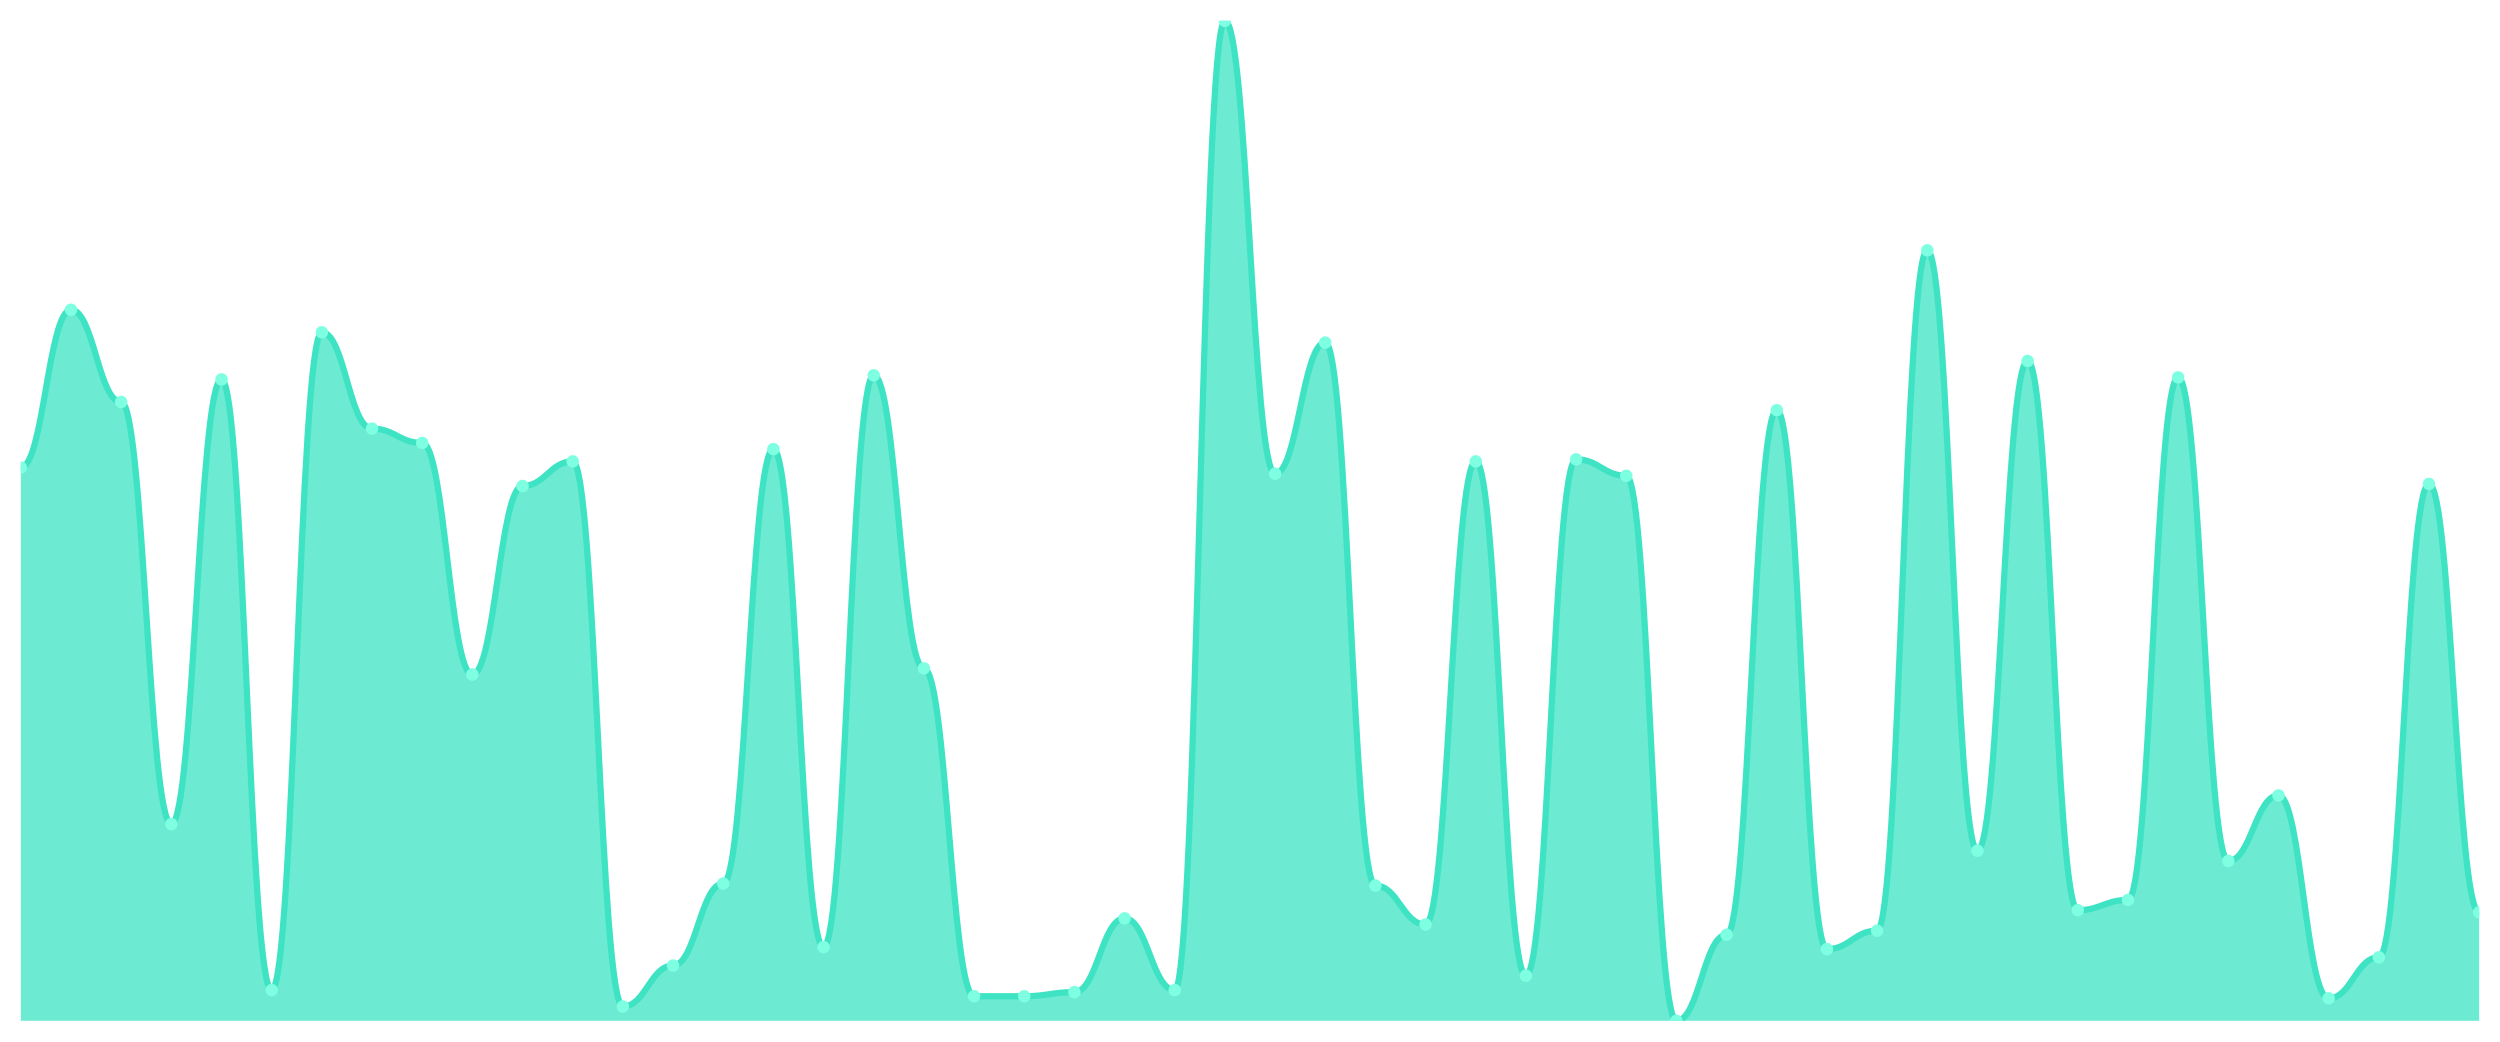
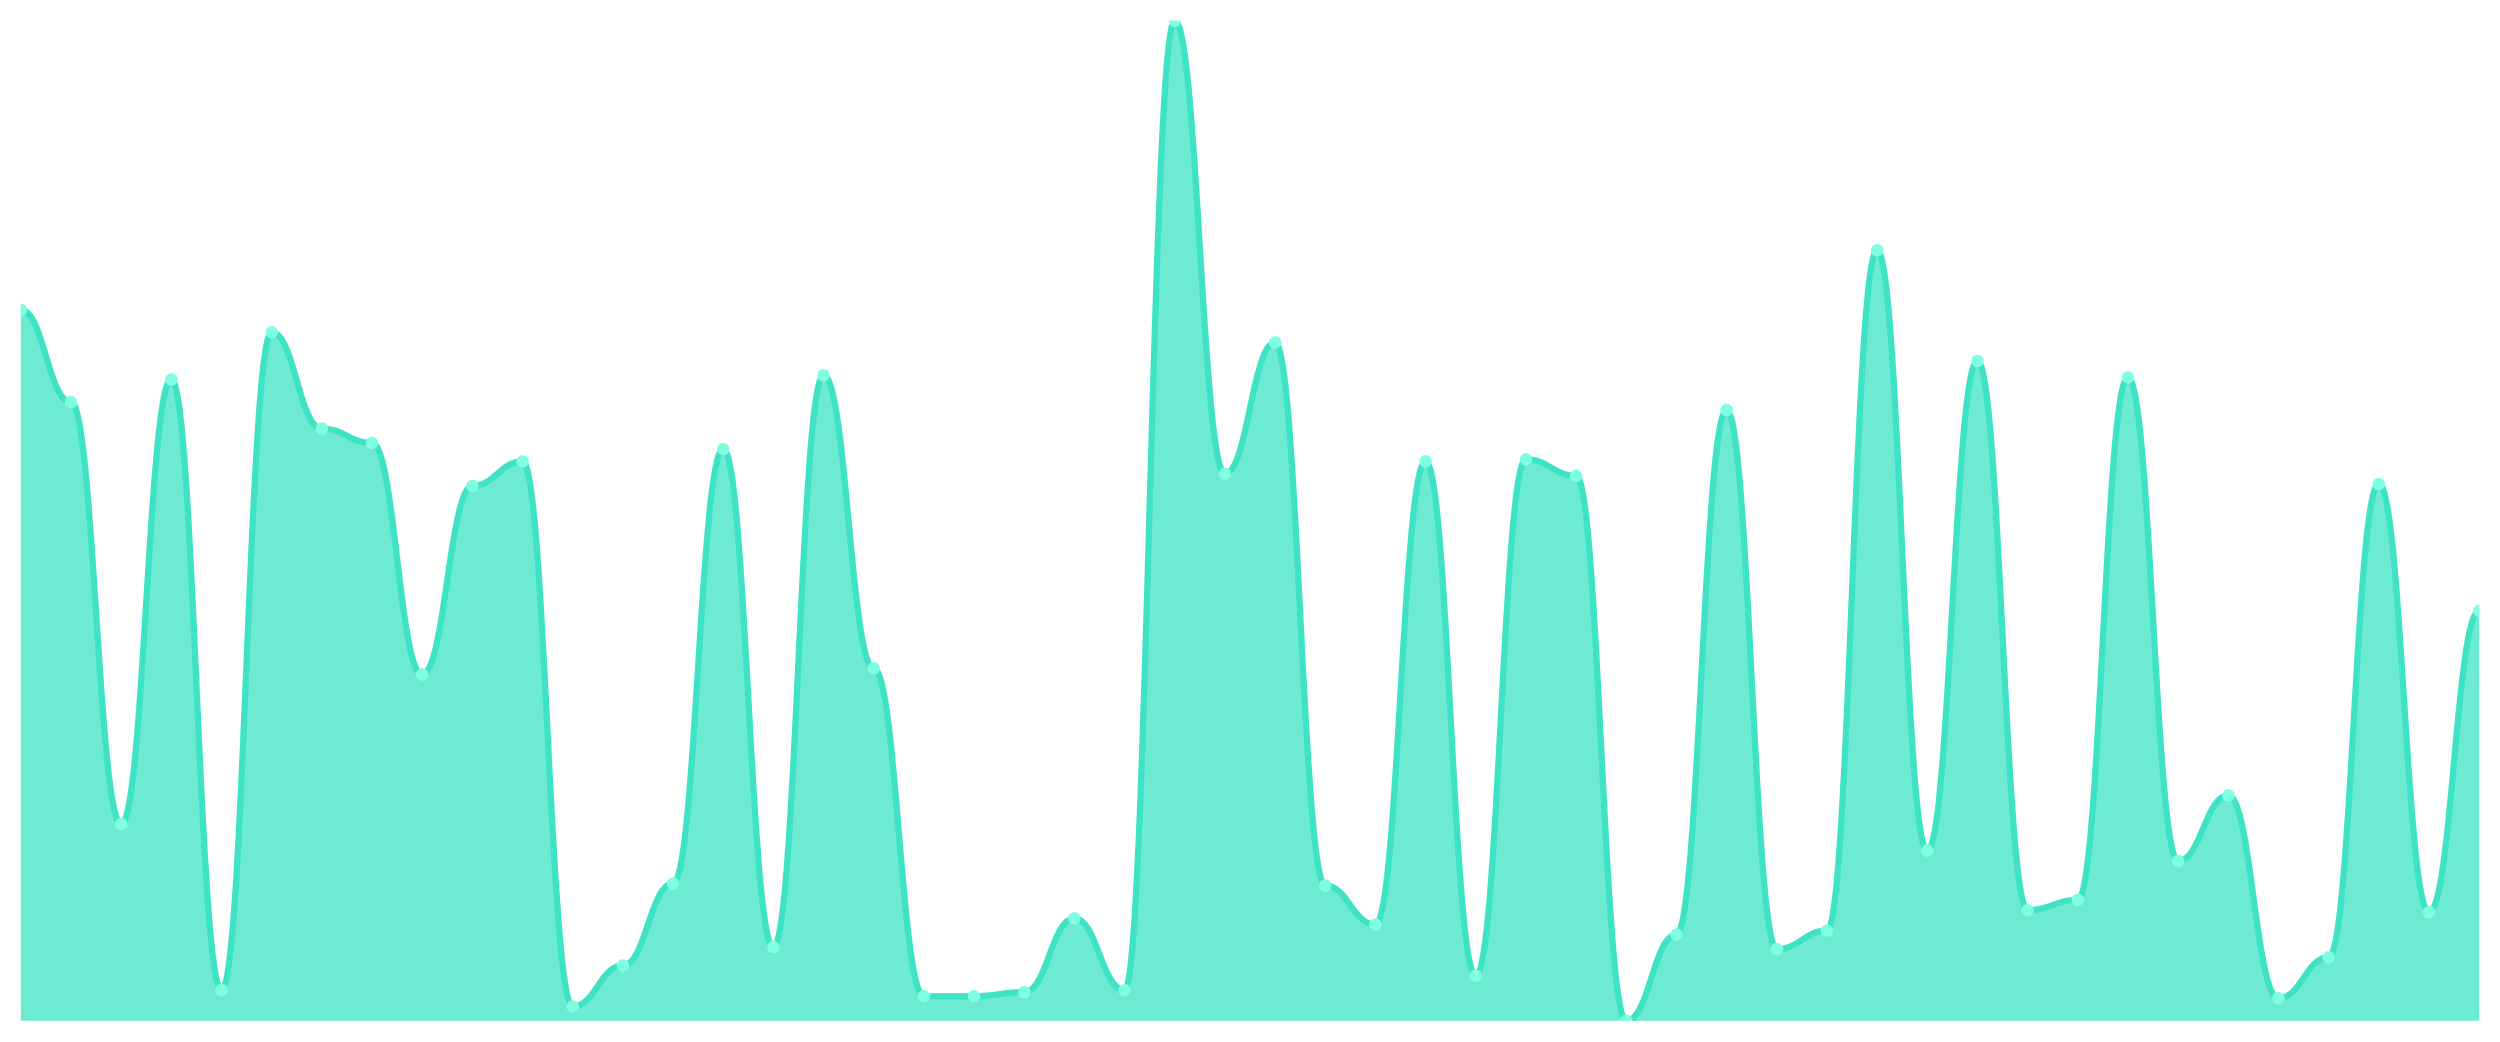
<svg xmlns="http://www.w3.org/2000/svg" viewBox="0 0 1200 500" width="1200" height="500">
  <defs>
    <clipPath id="c">
      <rect x="10" y="10" width="1180" height="480" />
    </clipPath>
  </defs>
  <rect width="1200" height="500" fill="none" />
  <g clip-path="url(#c)">
-     <path d="M 10,490 L 10,224.426 C 20.837,224.426 23.245,148.689 34.082,148.689 C 44.918,148.689 47.327,192.951 58.163,192.951 C 69,192.951 71.408,395.574 82.245,395.574 C 93.082,395.574 95.49,182.131 106.327,182.131 C 117.163,182.131 119.571,475.246 130.408,475.246 C 141.245,475.246 143.653,159.508 154.49,159.508 C 165.327,159.508 167.735,205.738 178.571,205.738 C 189.408,205.738 191.816,212.623 202.653,212.623 C 213.49,212.623 215.898,323.77 226.735,323.77 C 237.571,323.77 239.98,233.279 250.816,233.279 C 261.653,233.279 264.061,221.475 274.898,221.475 C 285.735,221.475 288.143,483.115 298.98,483.115 C 309.816,483.115 312.224,463.443 323.061,463.443 C 333.898,463.443 336.306,424.098 347.143,424.098 C 357.98,424.098 360.388,215.574 371.224,215.574 C 382.061,215.574 384.469,454.59 395.306,454.59 C 406.143,454.59 408.551,180.164 419.388,180.164 C 430.224,180.164 432.633,320.82 443.469,320.82 C 454.306,320.82 456.714,478.197 467.551,478.197 C 478.388,478.197 480.796,478.197 491.633,478.197 C 502.469,478.197 504.878,476.23 515.714,476.23 C 526.551,476.23 528.959,440.82 539.796,440.82 C 550.633,440.82 553.041,475.246 563.878,475.246 C 574.714,475.246 577.122,10 587.959,10 C 598.796,10 601.204,227.377 612.041,227.377 C 622.878,227.377 625.286,164.426 636.122,164.426 C 646.959,164.426 649.367,425.082 660.204,425.082 C 671.041,425.082 673.449,443.77 684.286,443.77 C 695.122,443.77 697.531,221.475 708.367,221.475 C 719.204,221.475 721.612,468.361 732.449,468.361 C 743.286,468.361 745.694,220.492 756.531,220.492 C 767.367,220.492 769.776,228.361 780.612,228.361 C 791.449,228.361 793.857,490 804.694,490 C 815.531,490 817.939,448.689 828.776,448.689 C 839.612,448.689 842.02,196.885 852.857,196.885 C 863.694,196.885 866.102,455.574 876.939,455.574 C 887.776,455.574 890.184,446.721 901.02,446.721 C 911.857,446.721 914.265,120.164 925.102,120.164 C 935.939,120.164 938.347,408.361 949.184,408.361 C 960.02,408.361 962.429,173.279 973.265,173.279 C 984.102,173.279 986.51,436.885 997.347,436.885 C 1008.184,436.885 1010.592,431.967 1021.429,431.967 C 1032.265,431.967 1034.673,181.148 1045.51,181.148 C 1056.347,181.148 1058.755,413.279 1069.592,413.279 C 1080.429,413.279 1082.837,381.803 1093.673,381.803 C 1104.51,381.803 1106.918,479.18 1117.755,479.18 C 1128.592,479.18 1131,459.508 1141.837,459.508 C 1152.673,459.508 1155.082,232.295 1165.918,232.295 C 1176.755,232.295 1179.163,437.869 1190,437.869 L 1190,490 Z" fill="rgba(61,227,195,0.75)" />
-     <path d="M 10,224.426 C 20.837,224.426 23.245,148.689 34.082,148.689 C 44.918,148.689 47.327,192.951 58.163,192.951 C 69,192.951 71.408,395.574 82.245,395.574 C 93.082,395.574 95.49,182.131 106.327,182.131 C 117.163,182.131 119.571,475.246 130.408,475.246 C 141.245,475.246 143.653,159.508 154.49,159.508 C 165.327,159.508 167.735,205.738 178.571,205.738 C 189.408,205.738 191.816,212.623 202.653,212.623 C 213.49,212.623 215.898,323.77 226.735,323.77 C 237.571,323.77 239.98,233.279 250.816,233.279 C 261.653,233.279 264.061,221.475 274.898,221.475 C 285.735,221.475 288.143,483.115 298.98,483.115 C 309.816,483.115 312.224,463.443 323.061,463.443 C 333.898,463.443 336.306,424.098 347.143,424.098 C 357.98,424.098 360.388,215.574 371.224,215.574 C 382.061,215.574 384.469,454.59 395.306,454.59 C 406.143,454.59 408.551,180.164 419.388,180.164 C 430.224,180.164 432.633,320.82 443.469,320.82 C 454.306,320.82 456.714,478.197 467.551,478.197 C 478.388,478.197 480.796,478.197 491.633,478.197 C 502.469,478.197 504.878,476.23 515.714,476.23 C 526.551,476.23 528.959,440.82 539.796,440.82 C 550.633,440.82 553.041,475.246 563.878,475.246 C 574.714,475.246 577.122,10 587.959,10 C 598.796,10 601.204,227.377 612.041,227.377 C 622.878,227.377 625.286,164.426 636.122,164.426 C 646.959,164.426 649.367,425.082 660.204,425.082 C 671.041,425.082 673.449,443.77 684.286,443.77 C 695.122,443.77 697.531,221.475 708.367,221.475 C 719.204,221.475 721.612,468.361 732.449,468.361 C 743.286,468.361 745.694,220.492 756.531,220.492 C 767.367,220.492 769.776,228.361 780.612,228.361 C 791.449,228.361 793.857,490 804.694,490 C 815.531,490 817.939,448.689 828.776,448.689 C 839.612,448.689 842.02,196.885 852.857,196.885 C 863.694,196.885 866.102,455.574 876.939,455.574 C 887.776,455.574 890.184,446.721 901.02,446.721 C 911.857,446.721 914.265,120.164 925.102,120.164 C 935.939,120.164 938.347,408.361 949.184,408.361 C 960.02,408.361 962.429,173.279 973.265,173.279 C 984.102,173.279 986.51,436.885 997.347,436.885 C 1008.184,436.885 1010.592,431.967 1021.429,431.967 C 1032.265,431.967 1034.673,181.148 1045.51,181.148 C 1056.347,181.148 1058.755,413.279 1069.592,413.279 C 1080.429,413.279 1082.837,381.803 1093.673,381.803 C 1104.51,381.803 1106.918,479.18 1117.755,479.18 C 1128.592,479.18 1131,459.508 1141.837,459.508 C 1152.673,459.508 1155.082,232.295 1165.918,232.295 C 1176.755,232.295 1179.163,437.869 1190,437.869" fill="none" stroke="#3de3c3" stroke-width="3" stroke-linecap="round" stroke-linejoin="round" />
-     <circle cx="10" cy="224.426" r="3" fill="#7fffe1" />
-     <circle cx="34.082" cy="148.689" r="3" fill="#7fffe1" />
-     <circle cx="58.163" cy="192.951" r="3" fill="#7fffe1" />
-     <circle cx="82.245" cy="395.574" r="3" fill="#7fffe1" />
-     <circle cx="106.327" cy="182.131" r="3" fill="#7fffe1" />
-     <circle cx="130.408" cy="475.246" r="3" fill="#7fffe1" />
-     <circle cx="154.49" cy="159.508" r="3" fill="#7fffe1" />
-     <circle cx="178.571" cy="205.738" r="3" fill="#7fffe1" />
-     <circle cx="202.653" cy="212.623" r="3" fill="#7fffe1" />
-     <circle cx="226.735" cy="323.77" r="3" fill="#7fffe1" />
-     <circle cx="250.816" cy="233.279" r="3" fill="#7fffe1" />
-     <circle cx="274.898" cy="221.475" r="3" fill="#7fffe1" />
-     <circle cx="298.98" cy="483.115" r="3" fill="#7fffe1" />
-     <circle cx="323.061" cy="463.443" r="3" fill="#7fffe1" />
-     <circle cx="347.143" cy="424.098" r="3" fill="#7fffe1" />
-     <circle cx="371.224" cy="215.574" r="3" fill="#7fffe1" />
-     <circle cx="395.306" cy="454.59" r="3" fill="#7fffe1" />
-     <circle cx="419.388" cy="180.164" r="3" fill="#7fffe1" />
-     <circle cx="443.469" cy="320.82" r="3" fill="#7fffe1" />
+     <path d="M 10,490 L 10,148.689 C 20.837,148.689 23.245,192.951 34.082,192.951 C 44.918,192.951 47.327,395.574 58.163,395.574 C 69,395.574 71.408,182.131 82.245,182.131 C 93.082,182.131 95.49,475.246 106.327,475.246 C 117.163,475.246 119.571,159.508 130.408,159.508 C 141.245,159.508 143.653,205.738 154.49,205.738 C 165.327,205.738 167.735,212.623 178.571,212.623 C 189.408,212.623 191.816,323.77 202.653,323.77 C 213.49,323.77 215.898,233.279 226.735,233.279 C 237.571,233.279 239.98,221.475 250.816,221.475 C 261.653,221.475 264.061,483.115 274.898,483.115 C 285.735,483.115 288.143,463.443 298.98,463.443 C 309.816,463.443 312.224,424.098 323.061,424.098 C 333.898,424.098 336.306,215.574 347.143,215.574 C 357.98,215.574 360.388,454.59 371.224,454.59 C 382.061,454.59 384.469,180.164 395.306,180.164 C 406.143,180.164 408.551,320.82 419.388,320.82 C 430.224,320.82 432.633,478.197 443.469,478.197 C 454.306,478.197 456.714,478.197 467.551,478.197 C 478.388,478.197 480.796,476.23 491.633,476.23 C 502.469,476.23 504.878,440.82 515.714,440.82 C 526.551,440.82 528.959,475.246 539.796,475.246 C 550.633,475.246 553.041,10 563.878,10 C 574.714,10 577.122,227.377 587.959,227.377 C 598.796,227.377 601.204,164.426 612.041,164.426 C 622.878,164.426 625.286,425.082 636.122,425.082 C 646.959,425.082 649.367,443.77 660.204,443.77 C 671.041,443.77 673.449,221.475 684.286,221.475 C 695.122,221.475 697.531,468.361 708.367,468.361 C 719.204,468.361 721.612,220.492 732.449,220.492 C 743.286,220.492 745.694,228.361 756.531,228.361 C 767.367,228.361 769.776,490 780.612,490 C 791.449,490 793.857,448.689 804.694,448.689 C 815.531,448.689 817.939,196.885 828.776,196.885 C 839.612,196.885 842.02,455.574 852.857,455.574 C 863.694,455.574 866.102,446.721 876.939,446.721 C 887.776,446.721 890.184,120.164 901.02,120.164 C 911.857,120.164 914.265,408.361 925.102,408.361 C 935.939,408.361 938.347,173.279 949.184,173.279 C 960.02,173.279 962.429,436.885 973.265,436.885 C 984.102,436.885 986.51,431.967 997.347,431.967 C 1008.184,431.967 1010.592,181.148 1021.429,181.148 C 1032.265,181.148 1034.673,413.279 1045.51,413.279 C 1056.347,413.279 1058.755,381.803 1069.592,381.803 C 1080.429,381.803 1082.837,479.18 1093.673,479.18 C 1104.51,479.18 1106.918,459.508 1117.755,459.508 C 1128.592,459.508 1131,232.295 1141.837,232.295 C 1152.673,232.295 1155.082,437.869 1165.918,437.869 C 1176.755,437.869 1179.163,293.279 1190,293.279 L 1190,490 Z" fill="rgba(61,227,195,0.75)" />
+     <path d="M 10,148.689 C 20.837,148.689 23.245,192.951 34.082,192.951 C 44.918,192.951 47.327,395.574 58.163,395.574 C 69,395.574 71.408,182.131 82.245,182.131 C 93.082,182.131 95.49,475.246 106.327,475.246 C 117.163,475.246 119.571,159.508 130.408,159.508 C 141.245,159.508 143.653,205.738 154.49,205.738 C 165.327,205.738 167.735,212.623 178.571,212.623 C 189.408,212.623 191.816,323.77 202.653,323.77 C 213.49,323.77 215.898,233.279 226.735,233.279 C 237.571,233.279 239.98,221.475 250.816,221.475 C 261.653,221.475 264.061,483.115 274.898,483.115 C 285.735,483.115 288.143,463.443 298.98,463.443 C 309.816,463.443 312.224,424.098 323.061,424.098 C 333.898,424.098 336.306,215.574 347.143,215.574 C 357.98,215.574 360.388,454.59 371.224,454.59 C 382.061,454.59 384.469,180.164 395.306,180.164 C 406.143,180.164 408.551,320.82 419.388,320.82 C 430.224,320.82 432.633,478.197 443.469,478.197 C 454.306,478.197 456.714,478.197 467.551,478.197 C 478.388,478.197 480.796,476.23 491.633,476.23 C 502.469,476.23 504.878,440.82 515.714,440.82 C 526.551,440.82 528.959,475.246 539.796,475.246 C 550.633,475.246 553.041,10 563.878,10 C 574.714,10 577.122,227.377 587.959,227.377 C 598.796,227.377 601.204,164.426 612.041,164.426 C 622.878,164.426 625.286,425.082 636.122,425.082 C 646.959,425.082 649.367,443.77 660.204,443.77 C 671.041,443.77 673.449,221.475 684.286,221.475 C 695.122,221.475 697.531,468.361 708.367,468.361 C 719.204,468.361 721.612,220.492 732.449,220.492 C 743.286,220.492 745.694,228.361 756.531,228.361 C 767.367,228.361 769.776,490 780.612,490 C 791.449,490 793.857,448.689 804.694,448.689 C 815.531,448.689 817.939,196.885 828.776,196.885 C 839.612,196.885 842.02,455.574 852.857,455.574 C 863.694,455.574 866.102,446.721 876.939,446.721 C 887.776,446.721 890.184,120.164 901.02,120.164 C 911.857,120.164 914.265,408.361 925.102,408.361 C 935.939,408.361 938.347,173.279 949.184,173.279 C 960.02,173.279 962.429,436.885 973.265,436.885 C 984.102,436.885 986.51,431.967 997.347,431.967 C 1008.184,431.967 1010.592,181.148 1021.429,181.148 C 1032.265,181.148 1034.673,413.279 1045.51,413.279 C 1056.347,413.279 1058.755,381.803 1069.592,381.803 C 1080.429,381.803 1082.837,479.18 1093.673,479.18 C 1104.51,479.18 1106.918,459.508 1117.755,459.508 C 1128.592,459.508 1131,232.295 1141.837,232.295 C 1152.673,232.295 1155.082,437.869 1165.918,437.869 C 1176.755,437.869 1179.163,293.279 1190,293.279" fill="none" stroke="#3de3c3" stroke-width="3" stroke-linecap="round" stroke-linejoin="round" />
+     <circle cx="10" cy="148.689" r="3" fill="#7fffe1" />
+     <circle cx="34.082" cy="192.951" r="3" fill="#7fffe1" />
+     <circle cx="58.163" cy="395.574" r="3" fill="#7fffe1" />
+     <circle cx="82.245" cy="182.131" r="3" fill="#7fffe1" />
+     <circle cx="106.327" cy="475.246" r="3" fill="#7fffe1" />
+     <circle cx="130.408" cy="159.508" r="3" fill="#7fffe1" />
+     <circle cx="154.49" cy="205.738" r="3" fill="#7fffe1" />
+     <circle cx="178.571" cy="212.623" r="3" fill="#7fffe1" />
+     <circle cx="202.653" cy="323.77" r="3" fill="#7fffe1" />
+     <circle cx="226.735" cy="233.279" r="3" fill="#7fffe1" />
+     <circle cx="250.816" cy="221.475" r="3" fill="#7fffe1" />
+     <circle cx="274.898" cy="483.115" r="3" fill="#7fffe1" />
+     <circle cx="298.98" cy="463.443" r="3" fill="#7fffe1" />
+     <circle cx="323.061" cy="424.098" r="3" fill="#7fffe1" />
+     <circle cx="347.143" cy="215.574" r="3" fill="#7fffe1" />
+     <circle cx="371.224" cy="454.59" r="3" fill="#7fffe1" />
+     <circle cx="395.306" cy="180.164" r="3" fill="#7fffe1" />
+     <circle cx="419.388" cy="320.82" r="3" fill="#7fffe1" />
+     <circle cx="443.469" cy="478.197" r="3" fill="#7fffe1" />
    <circle cx="467.551" cy="478.197" r="3" fill="#7fffe1" />
-     <circle cx="491.633" cy="478.197" r="3" fill="#7fffe1" />
-     <circle cx="515.714" cy="476.23" r="3" fill="#7fffe1" />
-     <circle cx="539.796" cy="440.82" r="3" fill="#7fffe1" />
-     <circle cx="563.878" cy="475.246" r="3" fill="#7fffe1" />
-     <circle cx="587.959" cy="10" r="3" fill="#7fffe1" />
-     <circle cx="612.041" cy="227.377" r="3" fill="#7fffe1" />
-     <circle cx="636.122" cy="164.426" r="3" fill="#7fffe1" />
-     <circle cx="660.204" cy="425.082" r="3" fill="#7fffe1" />
-     <circle cx="684.286" cy="443.77" r="3" fill="#7fffe1" />
-     <circle cx="708.367" cy="221.475" r="3" fill="#7fffe1" />
-     <circle cx="732.449" cy="468.361" r="3" fill="#7fffe1" />
-     <circle cx="756.531" cy="220.492" r="3" fill="#7fffe1" />
-     <circle cx="780.612" cy="228.361" r="3" fill="#7fffe1" />
-     <circle cx="804.694" cy="490" r="3" fill="#7fffe1" />
-     <circle cx="828.776" cy="448.689" r="3" fill="#7fffe1" />
-     <circle cx="852.857" cy="196.885" r="3" fill="#7fffe1" />
-     <circle cx="876.939" cy="455.574" r="3" fill="#7fffe1" />
-     <circle cx="901.02" cy="446.721" r="3" fill="#7fffe1" />
-     <circle cx="925.102" cy="120.164" r="3" fill="#7fffe1" />
-     <circle cx="949.184" cy="408.361" r="3" fill="#7fffe1" />
-     <circle cx="973.265" cy="173.279" r="3" fill="#7fffe1" />
-     <circle cx="997.347" cy="436.885" r="3" fill="#7fffe1" />
-     <circle cx="1021.429" cy="431.967" r="3" fill="#7fffe1" />
-     <circle cx="1045.51" cy="181.148" r="3" fill="#7fffe1" />
-     <circle cx="1069.592" cy="413.279" r="3" fill="#7fffe1" />
-     <circle cx="1093.673" cy="381.803" r="3" fill="#7fffe1" />
-     <circle cx="1117.755" cy="479.18" r="3" fill="#7fffe1" />
-     <circle cx="1141.837" cy="459.508" r="3" fill="#7fffe1" />
-     <circle cx="1165.918" cy="232.295" r="3" fill="#7fffe1" />
-     <circle cx="1190" cy="437.869" r="3" fill="#7fffe1" />
+     <circle cx="491.633" cy="476.23" r="3" fill="#7fffe1" />
+     <circle cx="515.714" cy="440.82" r="3" fill="#7fffe1" />
+     <circle cx="539.796" cy="475.246" r="3" fill="#7fffe1" />
+     <circle cx="563.878" cy="10" r="3" fill="#7fffe1" />
+     <circle cx="587.959" cy="227.377" r="3" fill="#7fffe1" />
+     <circle cx="612.041" cy="164.426" r="3" fill="#7fffe1" />
+     <circle cx="636.122" cy="425.082" r="3" fill="#7fffe1" />
+     <circle cx="660.204" cy="443.77" r="3" fill="#7fffe1" />
+     <circle cx="684.286" cy="221.475" r="3" fill="#7fffe1" />
+     <circle cx="708.367" cy="468.361" r="3" fill="#7fffe1" />
+     <circle cx="732.449" cy="220.492" r="3" fill="#7fffe1" />
+     <circle cx="756.531" cy="228.361" r="3" fill="#7fffe1" />
+     <circle cx="780.612" cy="490" r="3" fill="#7fffe1" />
+     <circle cx="804.694" cy="448.689" r="3" fill="#7fffe1" />
+     <circle cx="828.776" cy="196.885" r="3" fill="#7fffe1" />
+     <circle cx="852.857" cy="455.574" r="3" fill="#7fffe1" />
+     <circle cx="876.939" cy="446.721" r="3" fill="#7fffe1" />
+     <circle cx="901.02" cy="120.164" r="3" fill="#7fffe1" />
+     <circle cx="925.102" cy="408.361" r="3" fill="#7fffe1" />
+     <circle cx="949.184" cy="173.279" r="3" fill="#7fffe1" />
+     <circle cx="973.265" cy="436.885" r="3" fill="#7fffe1" />
+     <circle cx="997.347" cy="431.967" r="3" fill="#7fffe1" />
+     <circle cx="1021.429" cy="181.148" r="3" fill="#7fffe1" />
+     <circle cx="1045.51" cy="413.279" r="3" fill="#7fffe1" />
+     <circle cx="1069.592" cy="381.803" r="3" fill="#7fffe1" />
+     <circle cx="1093.673" cy="479.18" r="3" fill="#7fffe1" />
+     <circle cx="1117.755" cy="459.508" r="3" fill="#7fffe1" />
+     <circle cx="1141.837" cy="232.295" r="3" fill="#7fffe1" />
+     <circle cx="1165.918" cy="437.869" r="3" fill="#7fffe1" />
+     <circle cx="1190" cy="293.279" r="3" fill="#7fffe1" />
  </g>
</svg>
